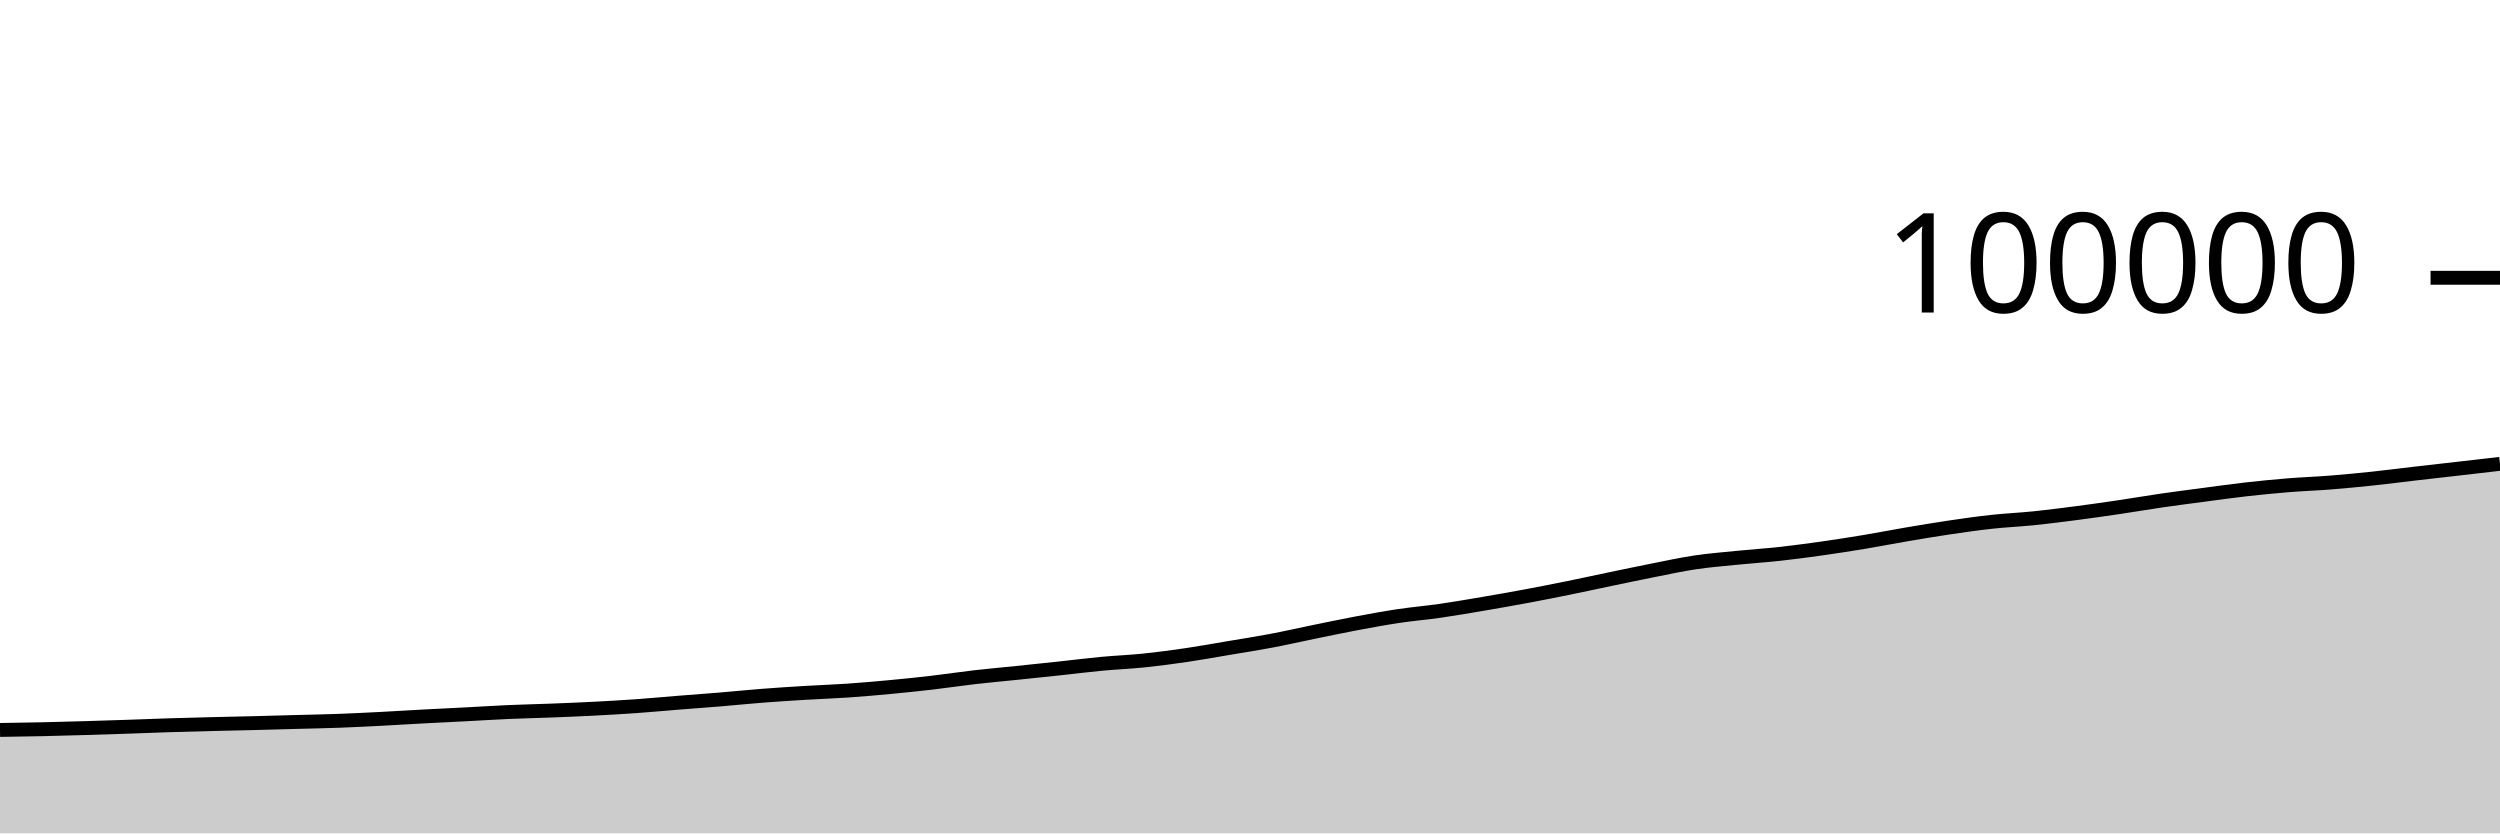
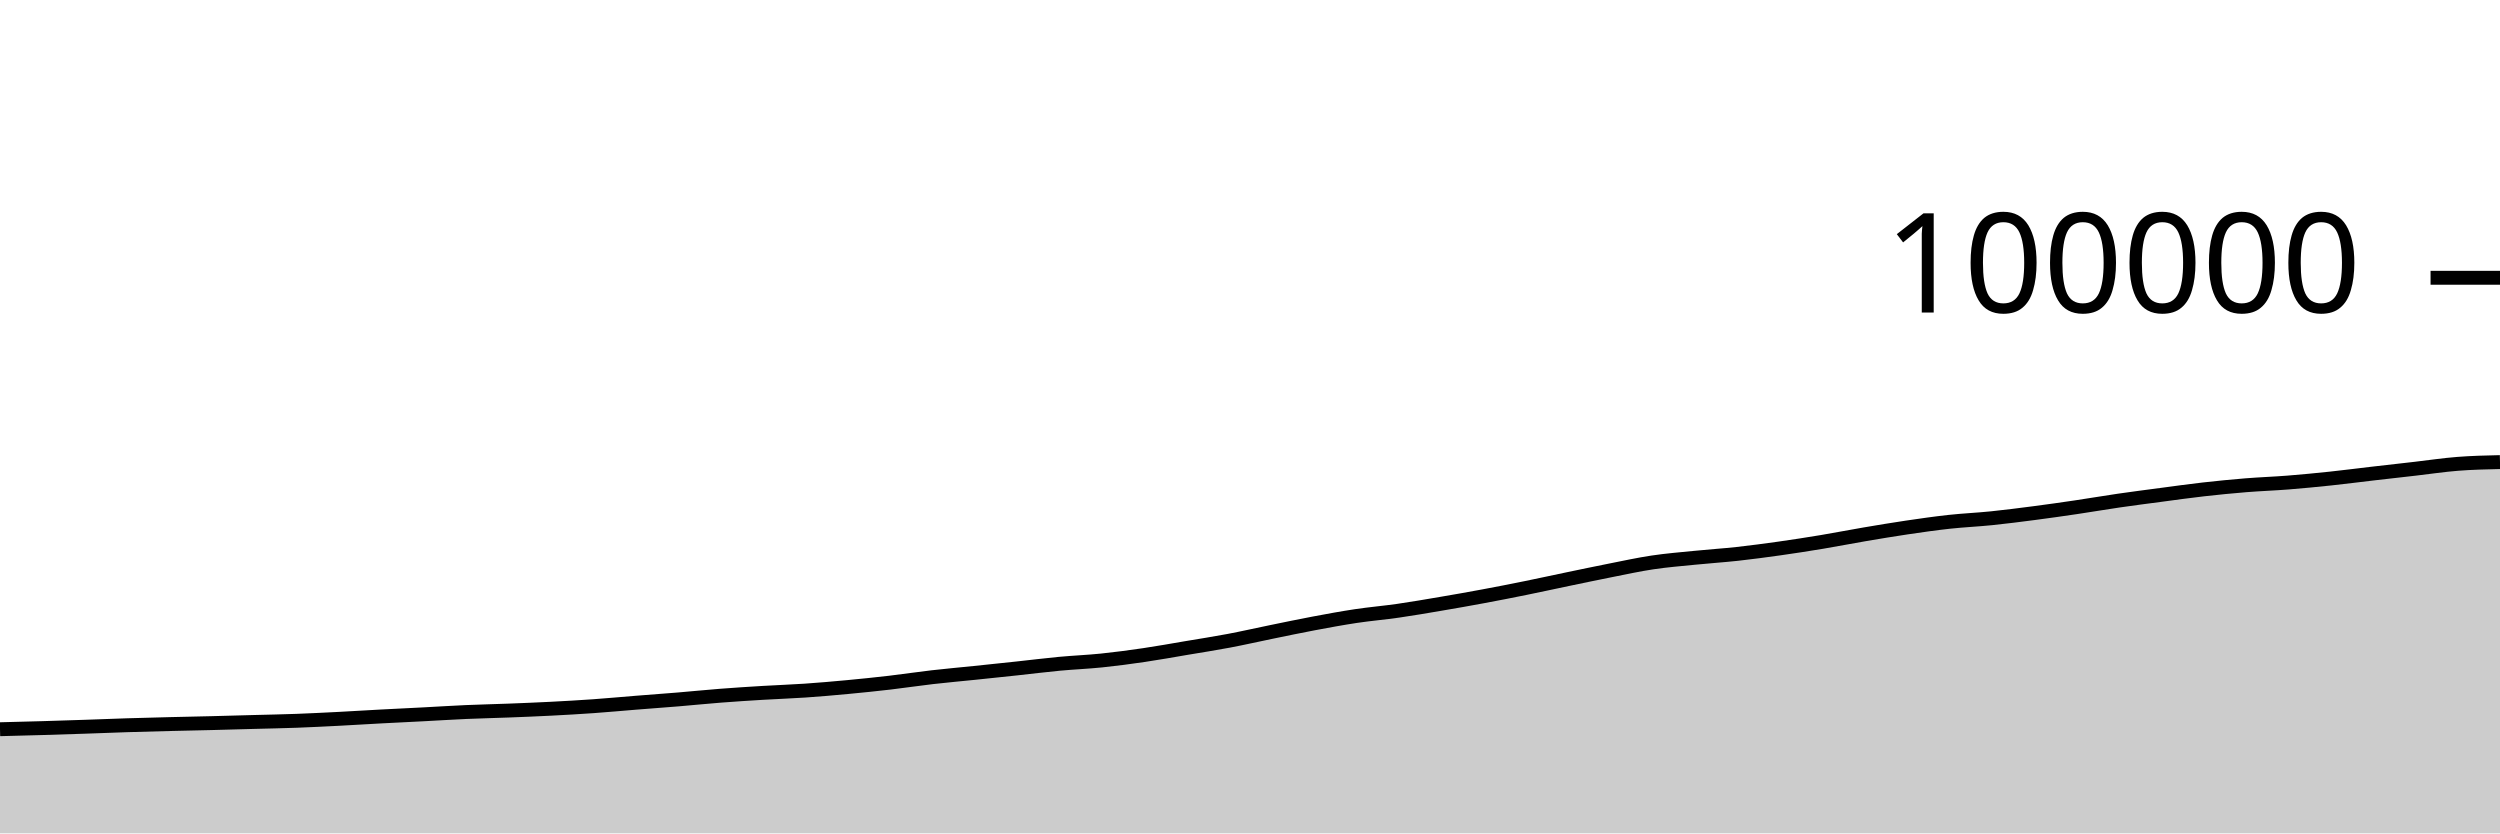
<svg xmlns="http://www.w3.org/2000/svg" viewBox="0 0 180 60">
  <g transform="translate(0,20)">
-     <path class="area" fill="rgba(0, 0, 0, 0.2)" d="M0,32.556C1.017,32.541,2.034,32.526,3.051,32.504C4.068,32.482,5.085,32.453,6.102,32.423C7.119,32.394,8.136,32.361,9.153,32.326C10.169,32.292,11.186,32.249,12.203,32.217C13.22,32.185,14.237,32.159,15.254,32.134C16.271,32.108,17.288,32.09,18.305,32.064C19.322,32.039,20.339,32.009,21.356,31.981C22.373,31.953,23.39,31.936,24.407,31.898C25.424,31.86,26.441,31.808,27.458,31.756C28.475,31.704,29.492,31.638,30.508,31.584C31.525,31.53,32.542,31.483,33.559,31.43C34.576,31.377,35.593,31.311,36.61,31.266C37.627,31.221,38.644,31.201,39.661,31.161C40.678,31.122,41.695,31.081,42.712,31.029C43.729,30.976,44.746,30.919,45.763,30.847C46.78,30.775,47.797,30.68,48.814,30.598C49.831,30.517,50.847,30.444,51.864,30.36C52.881,30.275,53.898,30.171,54.915,30.092C55.932,30.013,56.949,29.949,57.966,29.887C58.983,29.826,60,29.792,61.017,29.723C62.034,29.653,63.051,29.565,64.068,29.469C65.085,29.374,66.102,29.269,67.119,29.151C68.136,29.032,69.153,28.876,70.169,28.759C71.186,28.642,72.203,28.553,73.22,28.448C74.237,28.343,75.254,28.236,76.271,28.127C77.288,28.018,78.305,27.889,79.322,27.793C80.339,27.698,81.356,27.659,82.373,27.554C83.39,27.449,84.407,27.313,85.424,27.163C86.441,27.014,87.458,26.828,88.475,26.656C89.492,26.485,90.508,26.328,91.525,26.136C92.542,25.944,93.559,25.711,94.576,25.503C95.593,25.295,96.61,25.08,97.627,24.889C98.644,24.698,99.661,24.509,100.678,24.356C101.695,24.204,102.712,24.119,103.729,23.972C104.746,23.825,105.763,23.649,106.78,23.476C107.797,23.304,108.814,23.125,109.831,22.935C110.847,22.746,111.864,22.547,112.881,22.34C113.898,22.134,114.915,21.91,115.932,21.698C116.949,21.487,117.966,21.272,118.983,21.071C120,20.87,121.017,20.646,122.034,20.494C123.051,20.342,124.068,20.261,125.085,20.159C126.102,20.056,127.119,19.991,128.136,19.88C129.153,19.768,130.169,19.631,131.186,19.488C132.203,19.344,133.22,19.186,134.237,19.017C135.254,18.848,136.271,18.646,137.288,18.474C138.305,18.301,139.322,18.131,140.339,17.98C141.356,17.83,142.373,17.683,143.39,17.572C144.407,17.461,145.424,17.418,146.441,17.314C147.458,17.209,148.475,17.079,149.492,16.946C150.508,16.814,151.525,16.669,152.542,16.518C153.559,16.368,154.576,16.192,155.593,16.044C156.61,15.896,157.627,15.765,158.644,15.631C159.661,15.496,160.678,15.352,161.695,15.237C162.712,15.122,163.729,15.022,164.746,14.939C165.763,14.857,166.78,14.823,167.797,14.742C168.814,14.661,169.831,14.562,170.847,14.455C171.864,14.347,172.881,14.214,173.898,14.096C174.915,13.979,175.932,13.864,176.949,13.748C177.966,13.631,178.983,13.513,180,13.396L180,40C178.983,40,177.966,40,176.949,40C175.932,40,174.915,40,173.898,40C172.881,40,171.864,40,170.847,40C169.831,40,168.814,40,167.797,40C166.78,40,165.763,40,164.746,40C163.729,40,162.712,40,161.695,40C160.678,40,159.661,40,158.644,40C157.627,40,156.61,40,155.593,40C154.576,40,153.559,40,152.542,40C151.525,40,150.508,40,149.492,40C148.475,40,147.458,40,146.441,40C145.424,40,144.407,40,143.39,40C142.373,40,141.356,40,140.339,40C139.322,40,138.305,40,137.288,40C136.271,40,135.254,40,134.237,40C133.22,40,132.203,40,131.186,40C130.169,40,129.153,40,128.136,40C127.119,40,126.102,40,125.085,40C124.068,40,123.051,40,122.034,40C121.017,40,120,40,118.983,40C117.966,40,116.949,40,115.932,40C114.915,40,113.898,40,112.881,40C111.864,40,110.847,40,109.831,40C108.814,40,107.797,40,106.78,40C105.763,40,104.746,40,103.729,40C102.712,40,101.695,40,100.678,40C99.661,40,98.644,40,97.627,40C96.61,40,95.593,40,94.576,40C93.559,40,92.542,40,91.525,40C90.508,40,89.492,40,88.475,40C87.458,40,86.441,40,85.424,40C84.407,40,83.39,40,82.373,40C81.356,40,80.339,40,79.322,40C78.305,40,77.288,40,76.271,40C75.254,40,74.237,40,73.22,40C72.203,40,71.186,40,70.169,40C69.153,40,68.136,40,67.119,40C66.102,40,65.085,40,64.068,40C63.051,40,62.034,40,61.017,40C60,40,58.983,40,57.966,40C56.949,40,55.932,40,54.915,40C53.898,40,52.881,40,51.864,40C50.847,40,49.831,40,48.814,40C47.797,40,46.78,40,45.763,40C44.746,40,43.729,40,42.712,40C41.695,40,40.678,40,39.661,40C38.644,40,37.627,40,36.61,40C35.593,40,34.576,40,33.559,40C32.542,40,31.525,40,30.508,40C29.492,40,28.475,40,27.458,40C26.441,40,25.424,40,24.407,40C23.39,40,22.373,40,21.356,40C20.339,40,19.322,40,18.305,40C17.288,40,16.271,40,15.254,40C14.237,40,13.22,40,12.203,40C11.186,40,10.169,40,9.153,40C8.136,40,7.119,40,6.102,40C5.085,40,4.068,40,3.051,40C2.034,40,1.017,40,0,40Z" />
-     <path class="line" stroke="black" fill="none" d="M0,32.556C1.017,32.541,2.034,32.526,3.051,32.504C4.068,32.482,5.085,32.453,6.102,32.423C7.119,32.394,8.136,32.361,9.153,32.326C10.169,32.292,11.186,32.249,12.203,32.217C13.22,32.185,14.237,32.159,15.254,32.134C16.271,32.108,17.288,32.09,18.305,32.064C19.322,32.039,20.339,32.009,21.356,31.981C22.373,31.953,23.39,31.936,24.407,31.898C25.424,31.86,26.441,31.808,27.458,31.756C28.475,31.704,29.492,31.638,30.508,31.584C31.525,31.53,32.542,31.483,33.559,31.43C34.576,31.377,35.593,31.311,36.61,31.266C37.627,31.221,38.644,31.201,39.661,31.161C40.678,31.122,41.695,31.081,42.712,31.029C43.729,30.976,44.746,30.919,45.763,30.847C46.78,30.775,47.797,30.68,48.814,30.598C49.831,30.517,50.847,30.444,51.864,30.36C52.881,30.275,53.898,30.171,54.915,30.092C55.932,30.013,56.949,29.949,57.966,29.887C58.983,29.826,60,29.792,61.017,29.723C62.034,29.653,63.051,29.565,64.068,29.469C65.085,29.374,66.102,29.269,67.119,29.151C68.136,29.032,69.153,28.876,70.169,28.759C71.186,28.642,72.203,28.553,73.22,28.448C74.237,28.343,75.254,28.236,76.271,28.127C77.288,28.018,78.305,27.889,79.322,27.793C80.339,27.698,81.356,27.659,82.373,27.554C83.39,27.449,84.407,27.313,85.424,27.163C86.441,27.014,87.458,26.828,88.475,26.656C89.492,26.485,90.508,26.328,91.525,26.136C92.542,25.944,93.559,25.711,94.576,25.503C95.593,25.295,96.61,25.08,97.627,24.889C98.644,24.698,99.661,24.509,100.678,24.356C101.695,24.204,102.712,24.119,103.729,23.972C104.746,23.825,105.763,23.649,106.78,23.476C107.797,23.304,108.814,23.125,109.831,22.935C110.847,22.746,111.864,22.547,112.881,22.34C113.898,22.134,114.915,21.91,115.932,21.698C116.949,21.487,117.966,21.272,118.983,21.071C120,20.87,121.017,20.646,122.034,20.494C123.051,20.342,124.068,20.261,125.085,20.159C126.102,20.056,127.119,19.991,128.136,19.88C129.153,19.768,130.169,19.631,131.186,19.488C132.203,19.344,133.22,19.186,134.237,19.017C135.254,18.848,136.271,18.646,137.288,18.474C138.305,18.301,139.322,18.131,140.339,17.98C141.356,17.83,142.373,17.683,143.39,17.572C144.407,17.461,145.424,17.418,146.441,17.314C147.458,17.209,148.475,17.079,149.492,16.946C150.508,16.814,151.525,16.669,152.542,16.518C153.559,16.368,154.576,16.192,155.593,16.044C156.61,15.896,157.627,15.765,158.644,15.631C159.661,15.496,160.678,15.352,161.695,15.237C162.712,15.122,163.729,15.022,164.746,14.939C165.763,14.857,166.78,14.823,167.797,14.742C168.814,14.661,169.831,14.562,170.847,14.455C171.864,14.347,172.881,14.214,173.898,14.096C174.915,13.979,175.932,13.864,176.949,13.748C177.966,13.631,178.983,13.513,180,13.396" />
+     <path class="area" fill="rgba(0, 0, 0, 0.2)" d="M0,32.504C1.017,32.478,2.034,32.453,3.051,32.423C4.068,32.394,5.085,32.361,6.102,32.326C7.119,32.292,8.136,32.249,9.153,32.217C10.169,32.185,11.186,32.159,12.203,32.134C13.22,32.108,14.237,32.09,15.254,32.064C16.271,32.039,17.288,32.009,18.305,31.981C19.322,31.953,20.339,31.936,21.356,31.898C22.373,31.86,23.39,31.808,24.407,31.756C25.424,31.704,26.441,31.638,27.458,31.584C28.475,31.53,29.492,31.483,30.508,31.43C31.525,31.377,32.542,31.311,33.559,31.266C34.576,31.221,35.593,31.201,36.61,31.161C37.627,31.122,38.644,31.081,39.661,31.029C40.678,30.976,41.695,30.919,42.712,30.847C43.729,30.775,44.746,30.68,45.763,30.598C46.78,30.517,47.797,30.444,48.814,30.36C49.831,30.275,50.847,30.171,51.864,30.092C52.881,30.013,53.898,29.949,54.915,29.887C55.932,29.826,56.949,29.792,57.966,29.723C58.983,29.653,60,29.565,61.017,29.469C62.034,29.374,63.051,29.269,64.068,29.151C65.085,29.032,66.102,28.876,67.119,28.759C68.136,28.642,69.153,28.553,70.169,28.448C71.186,28.343,72.203,28.236,73.22,28.127C74.237,28.018,75.254,27.889,76.271,27.793C77.288,27.698,78.305,27.659,79.322,27.554C80.339,27.449,81.356,27.313,82.373,27.163C83.39,27.014,84.407,26.828,85.424,26.656C86.441,26.485,87.458,26.328,88.475,26.136C89.492,25.944,90.508,25.711,91.525,25.503C92.542,25.295,93.559,25.08,94.576,24.889C95.593,24.698,96.61,24.509,97.627,24.356C98.644,24.204,99.661,24.119,100.678,23.972C101.695,23.825,102.712,23.649,103.729,23.476C104.746,23.304,105.763,23.125,106.78,22.935C107.797,22.746,108.814,22.547,109.831,22.34C110.847,22.134,111.864,21.91,112.881,21.698C113.898,21.487,114.915,21.272,115.932,21.071C116.949,20.87,117.966,20.646,118.983,20.494C120,20.342,121.017,20.261,122.034,20.159C123.051,20.056,124.068,19.991,125.085,19.88C126.102,19.768,127.119,19.631,128.136,19.488C129.153,19.344,130.169,19.186,131.186,19.017C132.203,18.848,133.22,18.646,134.237,18.474C135.254,18.301,136.271,18.131,137.288,17.98C138.305,17.83,139.322,17.683,140.339,17.572C141.356,17.461,142.373,17.418,143.39,17.314C144.407,17.209,145.424,17.079,146.441,16.946C147.458,16.814,148.475,16.669,149.492,16.518C150.508,16.368,151.525,16.192,152.542,16.044C153.559,15.896,154.576,15.765,155.593,15.631C156.61,15.496,157.627,15.352,158.644,15.237C159.661,15.122,160.678,15.022,161.695,14.939C162.712,14.857,163.729,14.823,164.746,14.742C165.763,14.661,166.78,14.562,167.797,14.455C168.814,14.347,169.831,14.214,170.847,14.096C171.864,13.979,172.881,13.864,173.898,13.748C174.915,13.631,175.932,13.476,176.949,13.397C177.966,13.317,178.983,13.294,180,13.27L180,40C178.983,40,177.966,40,176.949,40C175.932,40,174.915,40,173.898,40C172.881,40,171.864,40,170.847,40C169.831,40,168.814,40,167.797,40C166.78,40,165.763,40,164.746,40C163.729,40,162.712,40,161.695,40C160.678,40,159.661,40,158.644,40C157.627,40,156.61,40,155.593,40C154.576,40,153.559,40,152.542,40C151.525,40,150.508,40,149.492,40C148.475,40,147.458,40,146.441,40C145.424,40,144.407,40,143.39,40C142.373,40,141.356,40,140.339,40C139.322,40,138.305,40,137.288,40C136.271,40,135.254,40,134.237,40C133.22,40,132.203,40,131.186,40C130.169,40,129.153,40,128.136,40C127.119,40,126.102,40,125.085,40C124.068,40,123.051,40,122.034,40C121.017,40,120,40,118.983,40C117.966,40,116.949,40,115.932,40C114.915,40,113.898,40,112.881,40C111.864,40,110.847,40,109.831,40C108.814,40,107.797,40,106.78,40C105.763,40,104.746,40,103.729,40C102.712,40,101.695,40,100.678,40C99.661,40,98.644,40,97.627,40C96.61,40,95.593,40,94.576,40C93.559,40,92.542,40,91.525,40C90.508,40,89.492,40,88.475,40C87.458,40,86.441,40,85.424,40C84.407,40,83.39,40,82.373,40C81.356,40,80.339,40,79.322,40C78.305,40,77.288,40,76.271,40C75.254,40,74.237,40,73.22,40C72.203,40,71.186,40,70.169,40C69.153,40,68.136,40,67.119,40C66.102,40,65.085,40,64.068,40C63.051,40,62.034,40,61.017,40C60,40,58.983,40,57.966,40C56.949,40,55.932,40,54.915,40C53.898,40,52.881,40,51.864,40C50.847,40,49.831,40,48.814,40C47.797,40,46.78,40,45.763,40C44.746,40,43.729,40,42.712,40C41.695,40,40.678,40,39.661,40C38.644,40,37.627,40,36.61,40C35.593,40,34.576,40,33.559,40C32.542,40,31.525,40,30.508,40C29.492,40,28.475,40,27.458,40C26.441,40,25.424,40,24.407,40C23.39,40,22.373,40,21.356,40C20.339,40,19.322,40,18.305,40C17.288,40,16.271,40,15.254,40C14.237,40,13.22,40,12.203,40C11.186,40,10.169,40,9.153,40C8.136,40,7.119,40,6.102,40C5.085,40,4.068,40,3.051,40C2.034,40,1.017,40,0,40Z" />
+     <path class="line" stroke="black" fill="none" d="M0,32.504C1.017,32.478,2.034,32.453,3.051,32.423C4.068,32.394,5.085,32.361,6.102,32.326C7.119,32.292,8.136,32.249,9.153,32.217C10.169,32.185,11.186,32.159,12.203,32.134C13.22,32.108,14.237,32.09,15.254,32.064C16.271,32.039,17.288,32.009,18.305,31.981C19.322,31.953,20.339,31.936,21.356,31.898C22.373,31.86,23.39,31.808,24.407,31.756C25.424,31.704,26.441,31.638,27.458,31.584C28.475,31.53,29.492,31.483,30.508,31.43C31.525,31.377,32.542,31.311,33.559,31.266C34.576,31.221,35.593,31.201,36.61,31.161C37.627,31.122,38.644,31.081,39.661,31.029C40.678,30.976,41.695,30.919,42.712,30.847C43.729,30.775,44.746,30.68,45.763,30.598C46.78,30.517,47.797,30.444,48.814,30.36C49.831,30.275,50.847,30.171,51.864,30.092C52.881,30.013,53.898,29.949,54.915,29.887C55.932,29.826,56.949,29.792,57.966,29.723C58.983,29.653,60,29.565,61.017,29.469C62.034,29.374,63.051,29.269,64.068,29.151C65.085,29.032,66.102,28.876,67.119,28.759C68.136,28.642,69.153,28.553,70.169,28.448C71.186,28.343,72.203,28.236,73.22,28.127C74.237,28.018,75.254,27.889,76.271,27.793C77.288,27.698,78.305,27.659,79.322,27.554C80.339,27.449,81.356,27.313,82.373,27.163C83.39,27.014,84.407,26.828,85.424,26.656C86.441,26.485,87.458,26.328,88.475,26.136C89.492,25.944,90.508,25.711,91.525,25.503C92.542,25.295,93.559,25.08,94.576,24.889C95.593,24.698,96.61,24.509,97.627,24.356C98.644,24.204,99.661,24.119,100.678,23.972C101.695,23.825,102.712,23.649,103.729,23.476C104.746,23.304,105.763,23.125,106.78,22.935C107.797,22.746,108.814,22.547,109.831,22.34C110.847,22.134,111.864,21.91,112.881,21.698C113.898,21.487,114.915,21.272,115.932,21.071C116.949,20.87,117.966,20.646,118.983,20.494C120,20.342,121.017,20.261,122.034,20.159C123.051,20.056,124.068,19.991,125.085,19.88C126.102,19.768,127.119,19.631,128.136,19.488C129.153,19.344,130.169,19.186,131.186,19.017C132.203,18.848,133.22,18.646,134.237,18.474C135.254,18.301,136.271,18.131,137.288,17.98C138.305,17.83,139.322,17.683,140.339,17.572C141.356,17.461,142.373,17.418,143.39,17.314C144.407,17.209,145.424,17.079,146.441,16.946C147.458,16.814,148.475,16.669,149.492,16.518C150.508,16.368,151.525,16.192,152.542,16.044C153.559,15.896,154.576,15.765,155.593,15.631C156.61,15.496,157.627,15.352,158.644,15.237C159.661,15.122,160.678,15.022,161.695,14.939C162.712,14.857,163.729,14.823,164.746,14.742C165.763,14.661,166.78,14.562,167.797,14.455C168.814,14.347,169.831,14.214,170.847,14.096C171.864,13.979,172.881,13.864,173.898,13.748C174.915,13.631,175.932,13.476,176.949,13.397C177.966,13.317,178.983,13.294,180,13.27" />
    <path class="axis-ceiling" stroke-width="1" stroke="black" fill="none" d="M175,0L180,0" />
    <text class="axis-ceiling-label" font-family="sans-serif" text-anchor="end" font-size="10px" x="170" y="2.5">100000</text>
  </g>
</svg>
